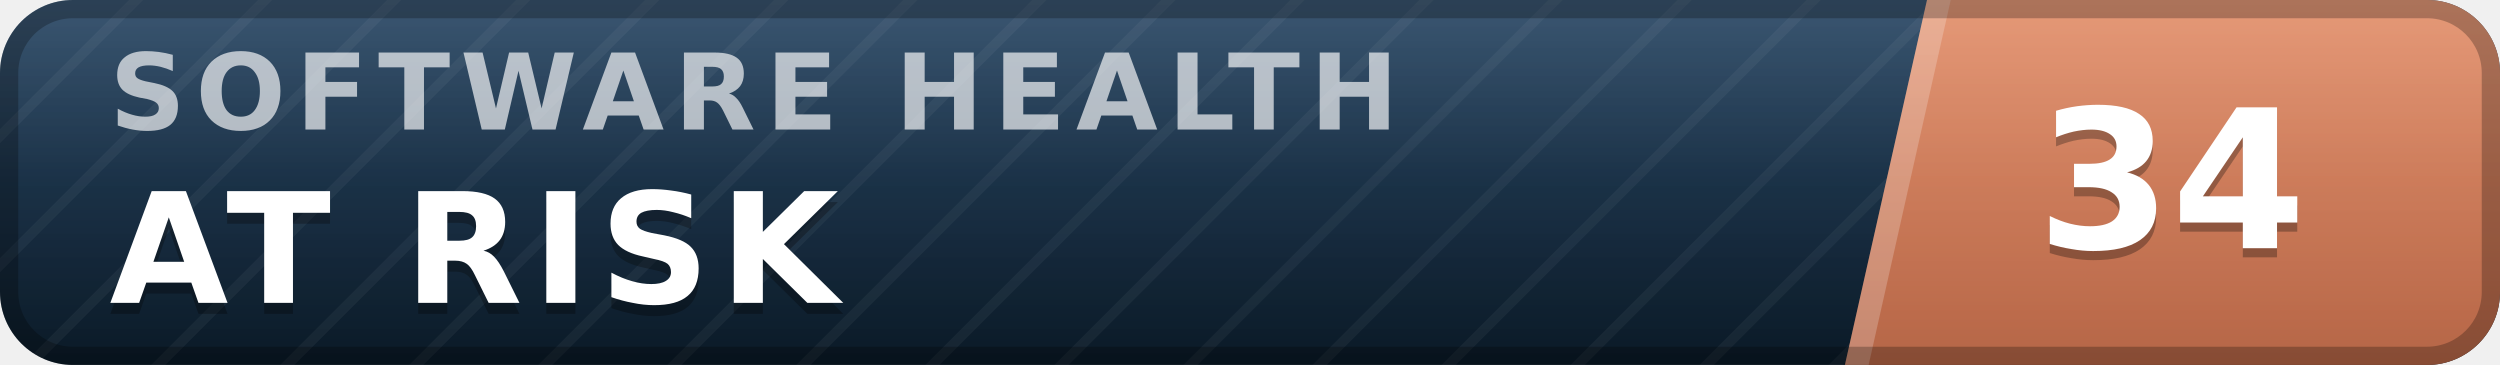
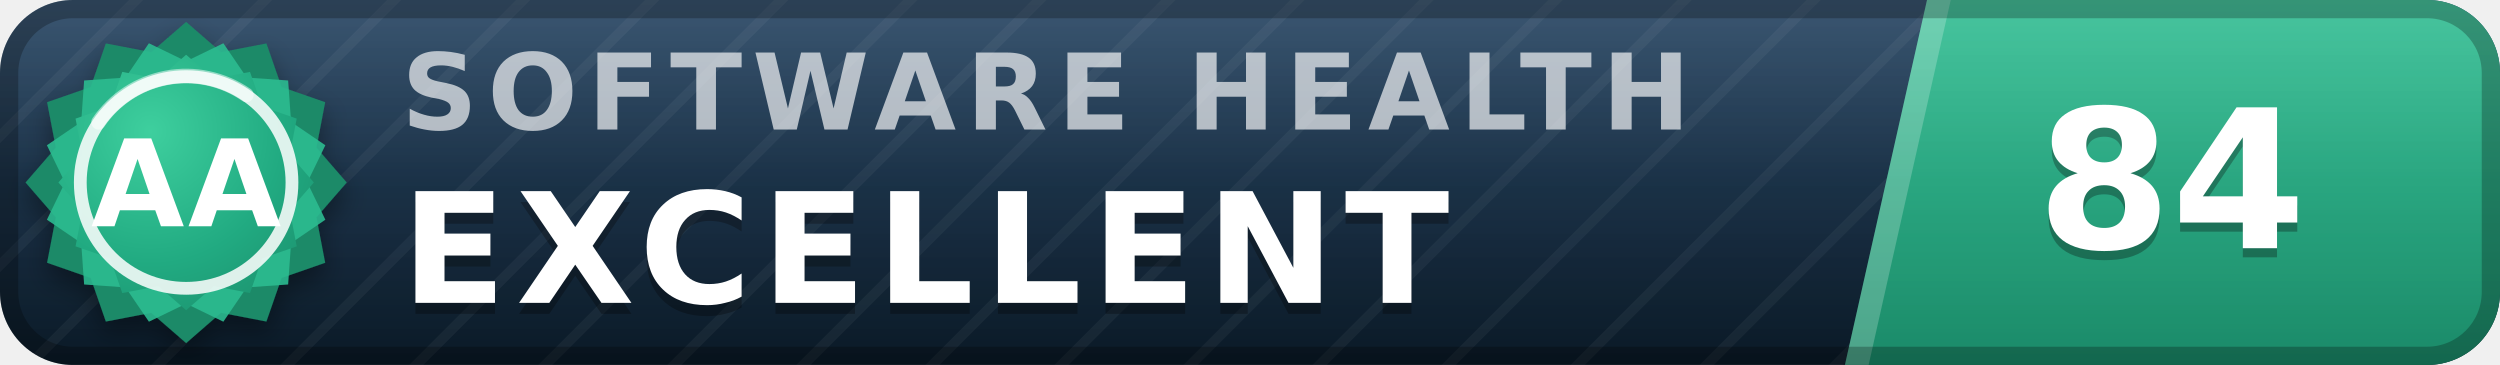
- <svg xmlns="http://www.w3.org/2000/svg" width="137" height="20" viewBox="0 0 137 20" role="img" aria-label="inspect.software software health index 34 of 100, at risk" font-family="Verdana,DejaVu Sans,Geneva,sans-serif">
+ <svg xmlns="http://www.w3.org/2000/svg" width="137" height="20" viewBox="0 0 137 20" role="img" aria-label="inspect.software software health index 84 of 100, excellent (grade AA)" font-family="Verdana,DejaVu Sans,Geneva,sans-serif">
  <defs>
    <linearGradient id="plate" x1="0" y1="0" x2="0" y2="1">
      <stop offset="0" stop-color="#1d3d5c" />
      <stop offset="1" stop-color="#0a1926" />
    </linearGradient>
    <linearGradient id="endplate" x1="0" y1="0" x2="0" y2="1">
-       <stop offset="0" stop-color="#e18a64" />
-       <stop offset="1" stop-color="#b56546" />
+       <stop offset="0" stop-color="#2cbc90" />
+       <stop offset="1" stop-color="#1a8a68" />
    </linearGradient>
    <linearGradient id="gloss" x1="0" y1="0" x2="0" y2="1">
      <stop offset="0" stop-color="#fff" stop-opacity=".13" />
      <stop offset=".5" stop-color="#fff" stop-opacity=".03" />
      <stop offset="1" stop-color="#fff" stop-opacity="0" />
    </linearGradient>
    <pattern id="guilloche" width="5" height="5" patternUnits="userSpaceOnUse" patternTransform="rotate(45)">
      <line x1="0" y1="0" x2="0" y2="5" stroke="#fff" stroke-opacity=".045" stroke-width="1.1" />
    </pattern>
    <clipPath id="rounded">
      <rect width="137" height="20" rx="4" />
    </clipPath>
+     <radialGradient id="sealFace" cx=".36" cy=".3" r=".95">
+       <stop offset="0" stop-color="#3ecf9e" />
+       <stop offset=".55" stop-color="#21aa81" />
+       <stop offset="1" stop-color="#1a8a68" />
+     </radialGradient>
+     <filter id="sealShadow" x="-40%" y="-40%" width="180%" height="180%">
+       <feDropShadow dx="0" dy="0.7" stdDeviation="0.7" flood-color="#000" flood-opacity="0.38" />
+     </filter>
  </defs>
  <g clip-path="url(#rounded)">
    <rect width="137" height="20" fill="url(#plate)" />
    <rect width="137" height="20" fill="url(#guilloche)" />
    <polygon points="105.6,0 137,0 137,20 101.1,20" fill="url(#endplate)" />
    <polygon points="105.6,0 106.9,0 102.4,20 101.1,20" fill="#fff" fill-opacity=".22" />
-     <text x="6.0" y="7.1" font-size="5.8" letter-spacing="0.55" fill="#fff" fill-opacity=".66" font-weight="bold" textLength="76.3" lengthAdjust="spacing">SOFTWARE HEALTH</text>
-     <text x="6.0" y="17.2" font-size="8.4" fill="#000" fill-opacity=".3" font-weight="bold" letter-spacing="0.55" textLength="43.3" lengthAdjust="spacing">AT RISK</text>
-     <text x="6.0" y="16.6" font-size="8.4" fill="#fff" font-weight="bold" letter-spacing="0.55" textLength="43.3" lengthAdjust="spacing">AT RISK</text>
-     <text x="119.0" y="14.1" font-size="10.6" fill="#000" fill-opacity=".3" font-weight="bold" text-anchor="middle">34</text>
-     <text x="119.0" y="13.6" font-size="10.6" fill="#fff" font-weight="bold" text-anchor="middle">34</text>
+     <text x="22.0" y="7.1" font-size="5.8" letter-spacing="0.55" fill="#fff" fill-opacity=".66" font-weight="bold" textLength="76.3" lengthAdjust="spacing">SOFTWARE HEALTH</text>
+     <text x="22.0" y="17.2" font-size="8.4" fill="#000" fill-opacity=".3" font-weight="bold" letter-spacing="0.55" textLength="65.1" lengthAdjust="spacing">EXCELLENT</text>
+     <text x="22.0" y="16.6" font-size="8.4" fill="#fff" font-weight="bold" letter-spacing="0.55" textLength="65.1" lengthAdjust="spacing">EXCELLENT</text>
+     <text x="119.0" y="14.1" font-size="10.6" fill="#000" fill-opacity=".3" font-weight="bold" text-anchor="middle">84</text>
+     <text x="119.0" y="13.6" font-size="10.6" fill="#fff" font-weight="bold" text-anchor="middle">84</text>
    <rect width="137" height="20" fill="url(#gloss)" />
  </g>
  <rect x=".5" y=".5" width="136" height="19" rx="3.5" fill="none" stroke="#000" stroke-opacity=".25" />
+   <g filter="url(#sealShadow)">
+     <path d="M10.20 1.20 L12.11 2.86 L14.60 2.38 L15.43 4.77 L17.82 5.60 L17.34 8.09 L19.00 10.00 L17.34 11.91 L17.82 14.40 L15.43 15.23 L14.60 17.62 L12.11 17.14 L10.20 18.80 L8.29 17.14 L5.80 17.62 L4.97 15.23 L2.58 14.40 L3.06 11.91 L1.40 10.00 L3.06 8.09 L2.58 5.60 L4.97 4.77 L5.80 2.38 L8.29 2.86 L10.20 1.20 Z" fill="#1a8a68" />
+   </g>
+   <path d="M12.24 2.37 L13.52 4.25 L15.79 4.41 L15.95 6.68 L17.83 7.96 L16.84 10.00 L17.83 12.04 L15.95 13.32 L15.79 15.59 L13.52 15.75 L12.24 17.63 L10.20 16.64 L8.16 17.63 L6.88 15.75 L4.61 15.59 L4.45 13.32 L2.57 12.04 L3.56 10.00 L2.57 7.96 L4.45 6.68 L4.61 4.41 L6.88 4.25 L8.16 2.37 L10.20 3.36 L12.24 2.37 Z" fill="#2cbc90" fill-opacity=".9" />
+   <path d="M10.20 3.00 L11.72 4.32 L13.70 3.94 L14.36 5.84 L16.26 6.50 L15.88 8.48 L17.20 10.00 L15.88 11.52 L16.26 13.50 L14.36 14.16 L13.70 16.06 L11.72 15.68 L10.20 17.00 L8.68 15.68 L6.70 16.06 L6.04 14.16 L4.14 13.50 L4.52 11.52 L3.20 10.00 L4.52 8.48 L4.14 6.50 L6.04 5.84 L6.70 3.94 L8.68 4.32 L10.20 3.00 Z" fill="url(#sealFace)" />
+   <circle cx="10.2" cy="10.0" r="5.8" fill="none" stroke="#fff" stroke-opacity=".85" stroke-width=".7" />
+   <path d="M5.4 6.7 A5.8 5.8 0 0 1 13.5 5.2" stroke="#fff" stroke-opacity=".5" stroke-width=".8" fill="none" stroke-linecap="round" />
+   <text x="10.2" y="12.4" font-size="6.6" fill="#fff" font-weight="bold" text-anchor="middle" letter-spacing=".2">AA</text>
</svg>
